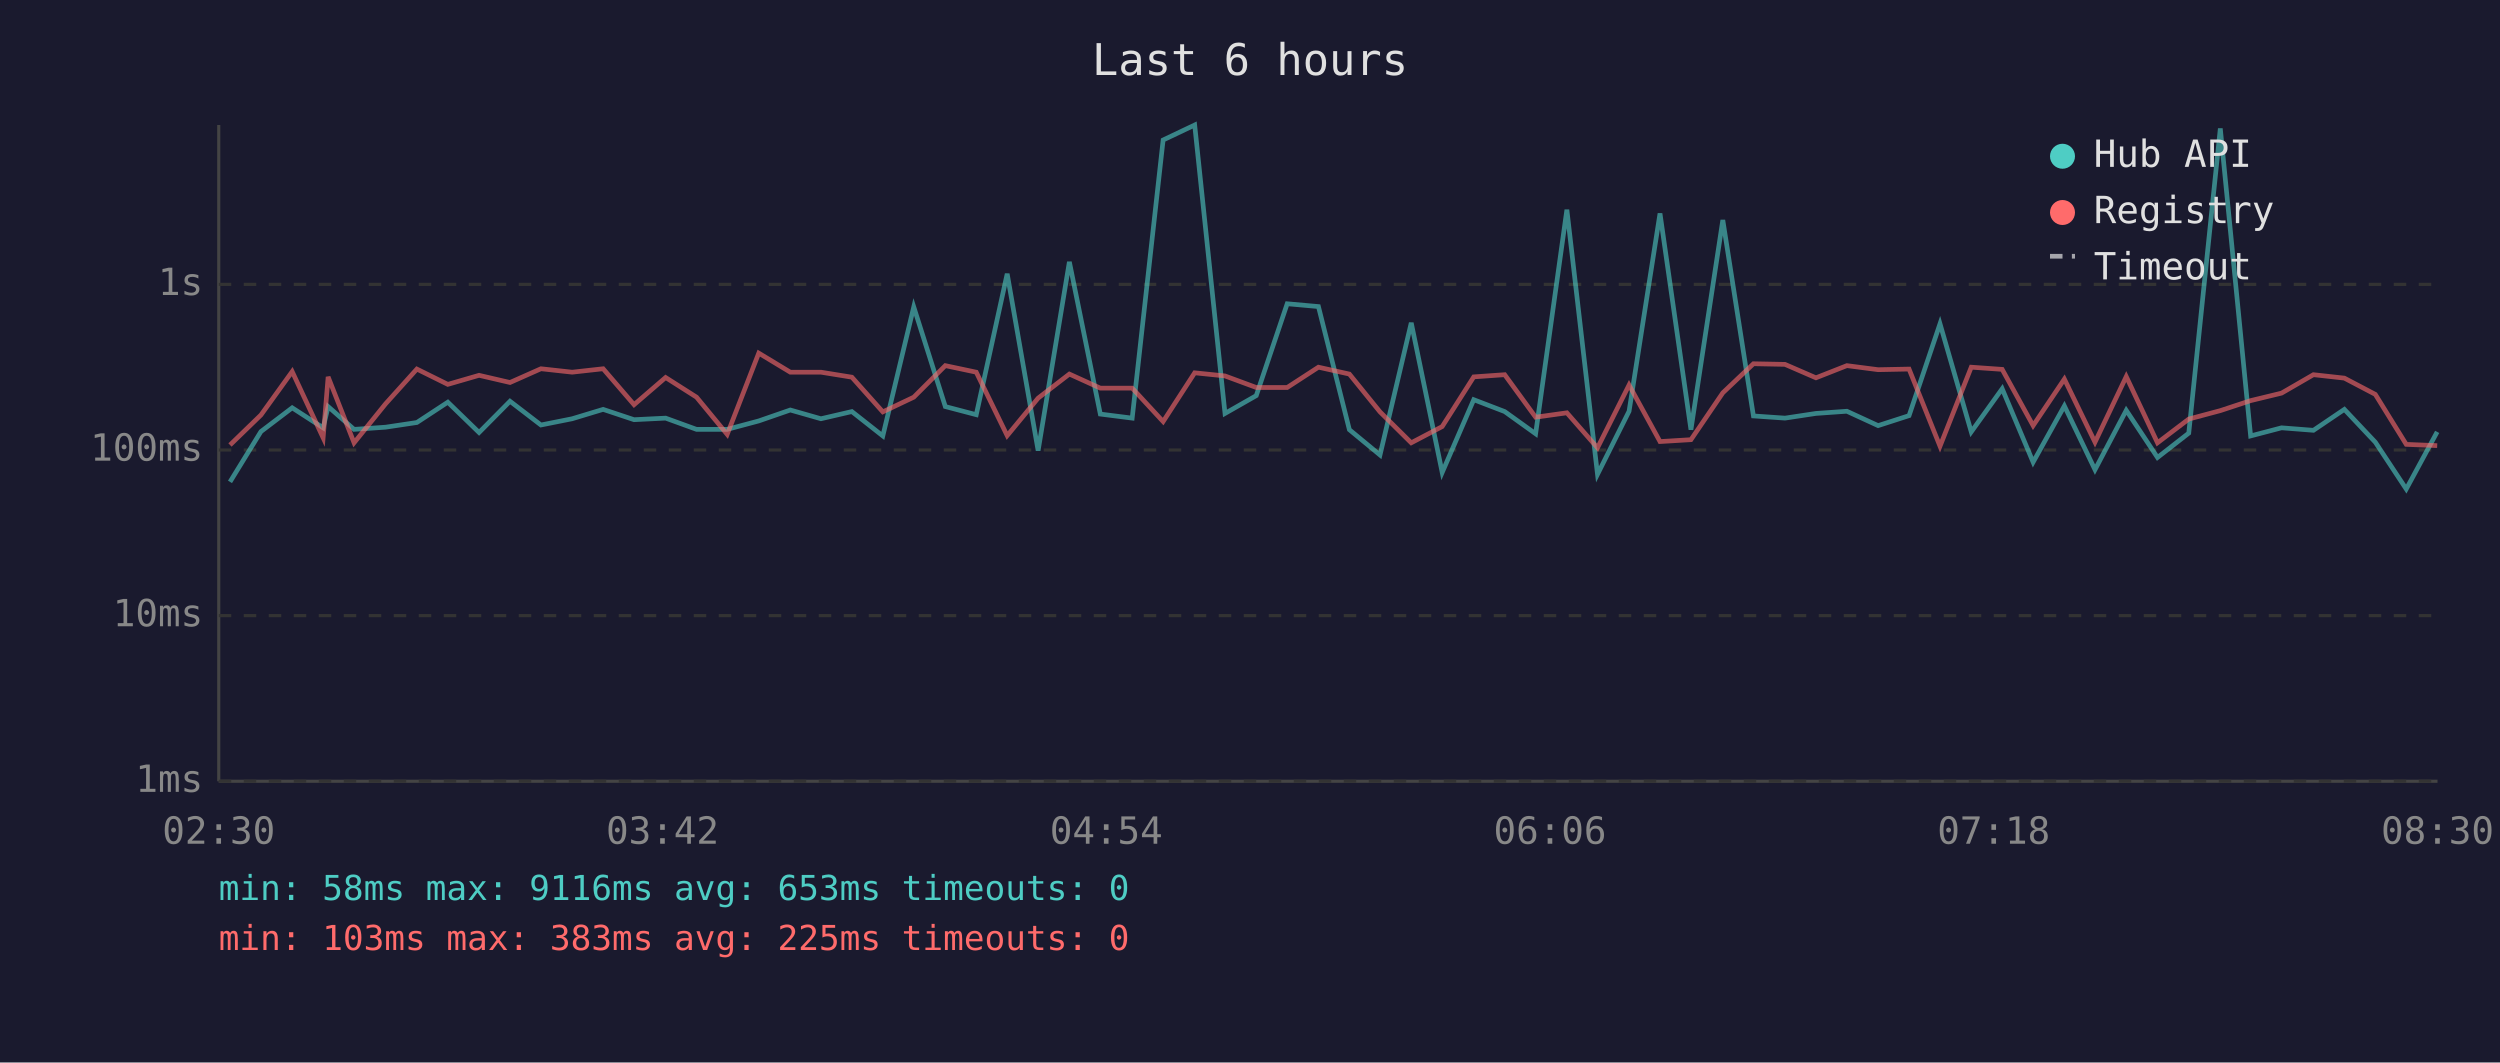
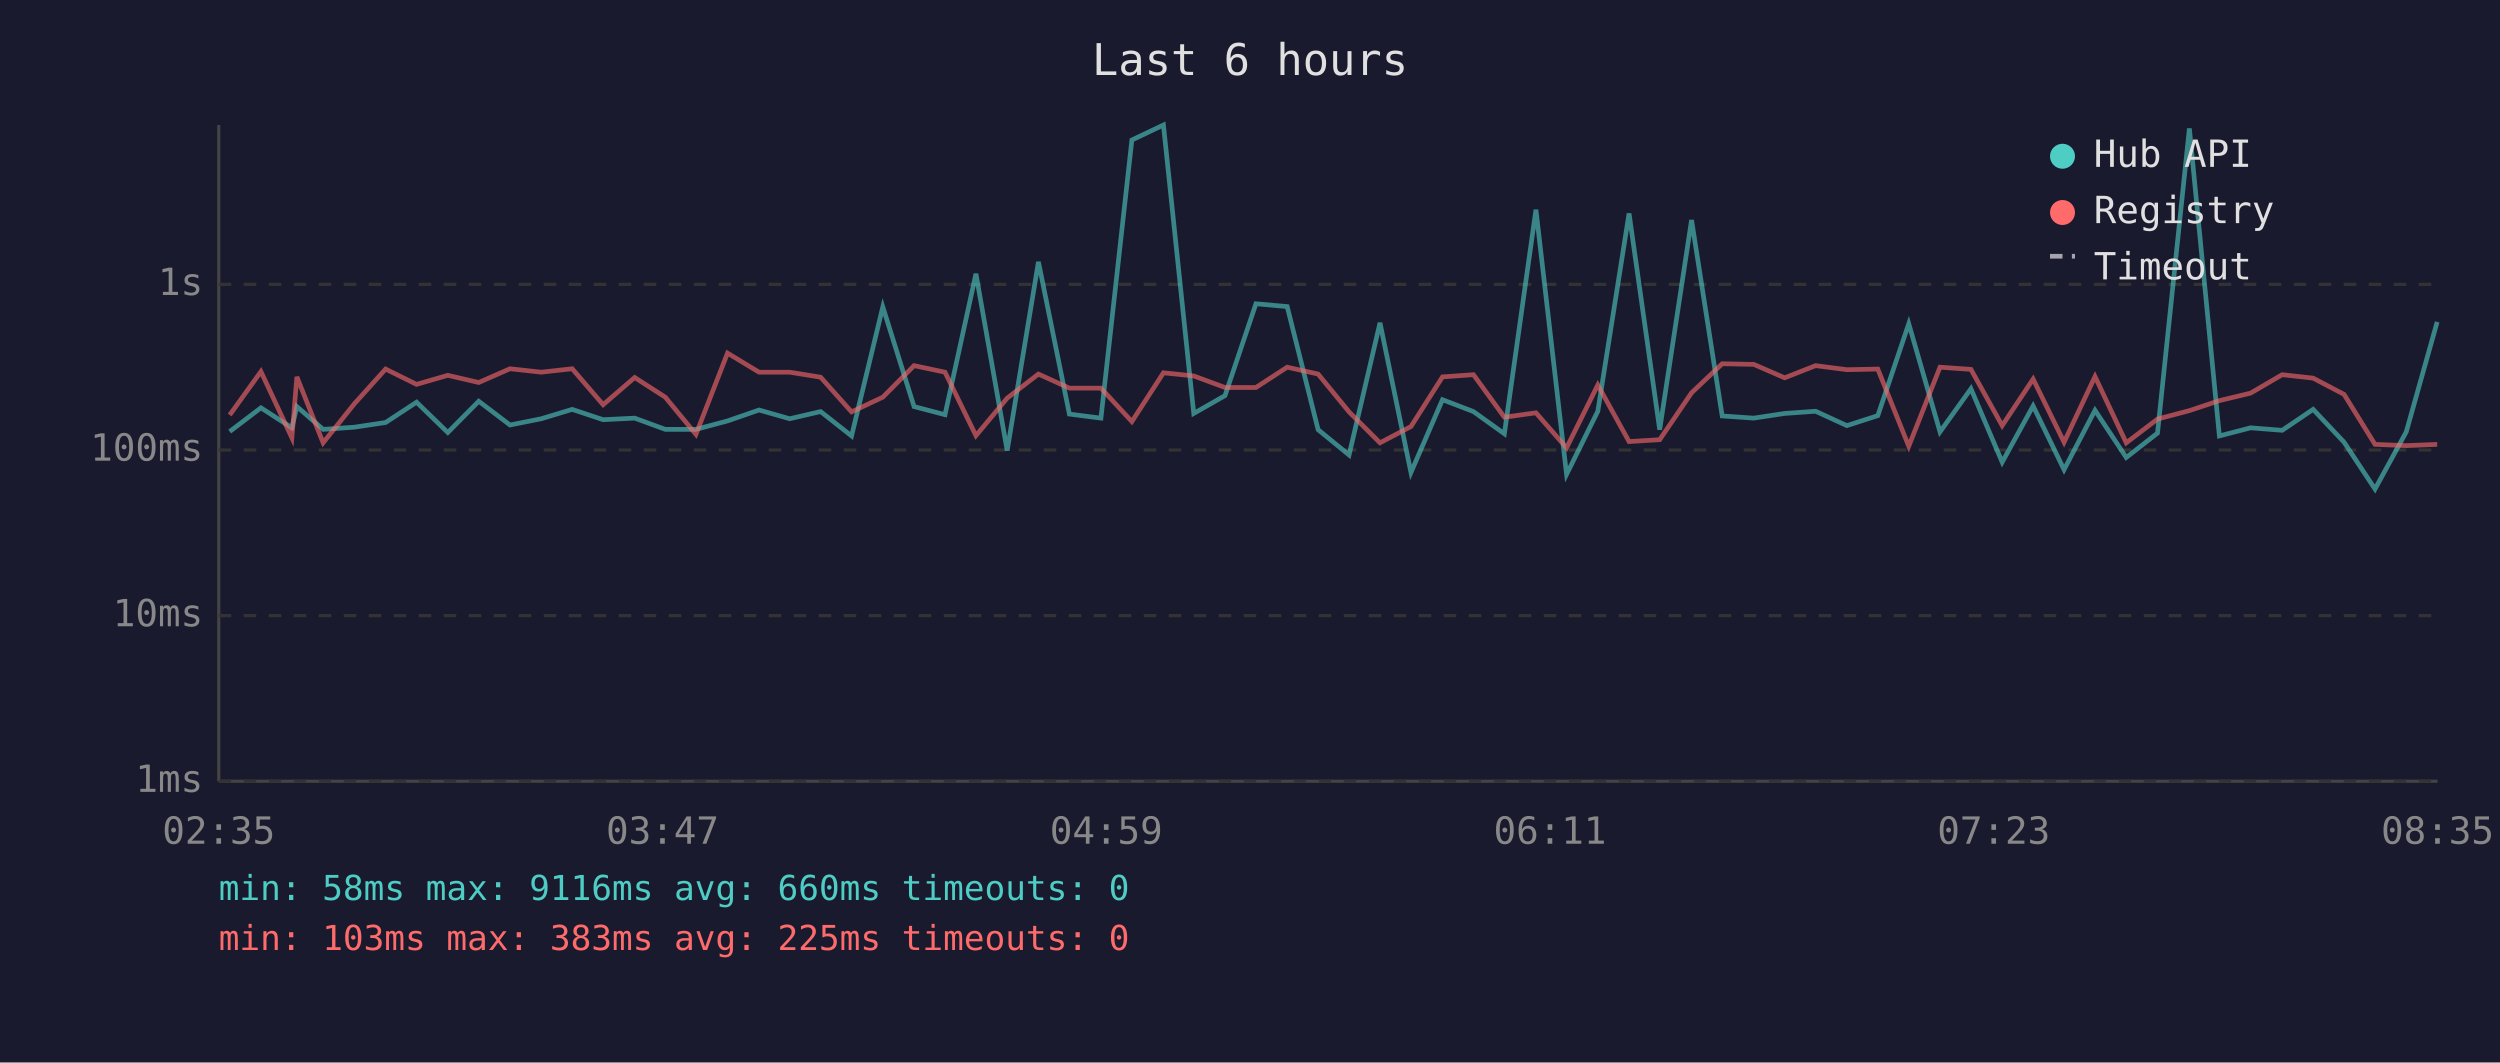
<svg xmlns="http://www.w3.org/2000/svg" viewBox="0 0 800 340" font-family="monospace" font-size="12">
  <rect width="800" height="340" fill="#1a1a2e" />
  <text x="400" y="24" fill="#e0e0e0" font-size="14" text-anchor="middle">Last 6 hours</text>
  <line x1="70" y1="40" x2="70" y2="250" stroke="#444" stroke-width="1" />
  <line x1="70" y1="250" x2="780" y2="250" stroke="#444" stroke-width="1" />
  <line x1="70" y1="250" x2="780" y2="250" stroke="#333" stroke-width="1" stroke-dasharray="4" />
  <text x="65" y="250" fill="#888" text-anchor="end" dominant-baseline="middle">1ms</text>
  <line x1="70" y1="197" x2="780" y2="197" stroke="#333" stroke-width="1" stroke-dasharray="4" />
  <text x="65" y="197" fill="#888" text-anchor="end" dominant-baseline="middle">10ms</text>
  <line x1="70" y1="144" x2="780" y2="144" stroke="#333" stroke-width="1" stroke-dasharray="4" />
  <text x="65" y="144" fill="#888" text-anchor="end" dominant-baseline="middle">100ms</text>
  <line x1="70" y1="91" x2="780" y2="91" stroke="#333" stroke-width="1" stroke-dasharray="4" />
  <text x="65" y="91" fill="#888" text-anchor="end" dominant-baseline="middle">1s</text>
-   <text x="70" y="270" fill="#888" text-anchor="middle">02:30</text>
-   <text x="212" y="270" fill="#888" text-anchor="middle">03:42</text>
-   <text x="354" y="270" fill="#888" text-anchor="middle">04:54</text>
-   <text x="496" y="270" fill="#888" text-anchor="middle">06:06</text>
-   <text x="638" y="270" fill="#888" text-anchor="middle">07:18</text>
-   <text x="780" y="270" fill="#888" text-anchor="middle">08:30</text>
-   <polyline points="73.6,154.2 83.5,138.1 93.5,130.5 103.4,136.9 105.0,130.1 113.3,137.4 123.4,136.7 133.4,135.2 143.3,128.7 153.3,138.4 163.2,128.4 173.1,136.0 183.1,134.0 193.0,131.0 202.9,134.3 213.0,133.8 222.9,137.4 232.7,137.4 242.8,134.7 252.9,131.2 262.7,134.0 272.6,131.7 282.5,139.5 292.4,98.2 302.5,130.1 312.4,132.7 322.3,87.6 332.2,144.2 342.2,83.8 352.1,132.5 362.3,133.8 372.2,44.8 382.3,40.0 392.0,132.3 402.0,126.6 411.9,97.2 421.9,98.1 431.8,137.5 441.6,145.6 451.6,103.3 461.5,151.2 471.6,127.9 481.5,131.7 491.4,138.8 501.4,67.1 511.2,151.8 521.3,131.6 531.2,68.3 541.1,137.5 551.3,70.4 561.1,133.1 571.2,133.8 581.1,132.3 591.0,131.6 601.0,136.2 610.9,133.0 620.8,103.6 630.8,138.2 640.7,124.4 650.6,147.9 660.6,129.9 670.4,150.3 680.4,131.3 690.4,146.4 700.4,138.6 710.5,41.1 720.2,139.5 730.1,136.9 740.3,137.7 750.2,131.0 760.1,141.5 770.0,156.5 779.9,138.2" fill="none" stroke="#4ecdc4" stroke-width="1.5" opacity="0.6" />
-   <polyline points="73.6,142.4 83.5,132.8 93.5,118.9 103.4,140.1 105.0,120.6 113.3,141.7 123.4,129.2 133.4,118.1 143.3,123.0 153.3,120.1 163.2,122.4 173.1,118.0 183.1,119.1 193.0,118.0 202.9,129.5 213.0,120.8 222.9,127.1 232.7,139.0 242.8,113.0 252.9,119.1 262.7,119.1 272.6,120.7 282.5,131.8 292.4,127.1 302.5,117.0 312.4,119.1 322.3,139.4 332.2,127.4 342.2,119.7 352.1,124.2 362.3,124.2 372.2,134.9 382.3,119.3 392.0,120.3 402.0,124.0 411.9,124.0 421.9,117.5 431.8,119.7 441.6,131.8 451.6,141.7 461.5,136.5 471.6,120.6 481.5,119.9 491.4,133.5 501.4,132.1 511.2,143.3 521.3,123.2 531.2,141.3 541.1,140.7 551.3,125.7 561.1,116.4 571.2,116.6 581.1,120.9 591.0,117.0 601.0,118.3 610.9,118.1 620.8,142.8 630.8,117.5 640.7,118.2 650.6,136.2 660.6,121.3 670.4,141.5 680.4,120.5 690.4,141.7 700.4,134.1 710.5,131.4 720.2,128.2 730.1,125.8 740.3,119.9 750.2,121.0 760.1,126.2 770.0,142.2 779.9,142.6" fill="none" stroke="#ff6b6b" stroke-width="1.5" opacity="0.6" />
+   <text x="70" y="270" fill="#888" text-anchor="middle">02:35</text>
+   <text x="212" y="270" fill="#888" text-anchor="middle">03:47</text>
+   <text x="354" y="270" fill="#888" text-anchor="middle">04:59</text>
+   <text x="496" y="270" fill="#888" text-anchor="middle">06:11</text>
+   <text x="638" y="270" fill="#888" text-anchor="middle">07:23</text>
+   <text x="780" y="270" fill="#888" text-anchor="middle">08:35</text>
+   <polyline points="73.5,138.1 83.5,130.5 93.4,136.9 95.0,130.1 103.4,137.4 113.4,136.7 123.4,135.2 133.3,128.7 143.3,138.4 153.2,128.4 163.2,136.0 173.2,134.0 183.1,131.0 193.0,134.3 203.1,133.8 212.9,137.4 222.7,137.4 232.8,134.7 242.9,131.2 252.7,134.0 262.6,131.7 272.5,139.5 282.5,98.2 292.5,130.1 302.4,132.7 312.3,87.6 322.3,144.2 332.3,83.8 342.2,132.5 352.3,133.8 362.2,44.8 372.3,40.0 382.0,132.3 392.0,126.6 401.9,97.2 411.9,98.1 421.8,137.5 431.7,145.6 441.6,103.3 451.5,151.2 461.6,127.9 471.5,131.7 481.4,138.8 491.5,67.1 501.3,151.8 511.3,131.6 521.3,68.3 531.1,137.5 541.3,70.4 551.1,133.1 561.2,133.8 571.1,132.3 581.0,131.6 591.0,136.2 600.9,133.0 610.8,103.6 620.8,138.2 630.7,124.4 640.7,147.9 650.6,129.9 660.5,150.3 670.4,131.3 680.4,146.4 690.4,138.6 700.6,41.1 710.2,139.5 720.2,136.9 730.3,137.7 740.2,131.0 750.1,141.5 760.0,156.5 770.0,138.2 779.9,103.0" fill="none" stroke="#4ecdc4" stroke-width="1.5" opacity="0.6" />
+   <polyline points="73.5,132.8 83.5,118.9 93.4,140.1 95.0,120.6 103.4,141.7 113.4,129.2 123.4,118.1 133.3,123.0 143.3,120.1 153.2,122.4 163.2,118.0 173.2,119.1 183.1,118.0 193.0,129.5 203.1,120.8 212.9,127.1 222.7,139.0 232.8,113.0 242.9,119.1 252.7,119.1 262.6,120.7 272.5,131.8 282.5,127.1 292.5,117.0 302.4,119.1 312.3,139.4 322.3,127.4 332.3,119.7 342.2,124.2 352.3,124.2 362.2,134.9 372.3,119.3 382.0,120.3 392.0,124.0 401.9,124.0 411.9,117.5 421.8,119.7 431.7,131.8 441.6,141.7 451.5,136.5 461.6,120.6 471.5,119.9 481.4,133.5 491.5,132.1 501.3,143.3 511.3,123.2 521.3,141.3 531.1,140.7 541.3,125.7 551.1,116.4 561.2,116.6 571.1,120.9 581.0,117.0 591.0,118.3 600.9,118.1 610.8,142.8 620.8,117.5 630.7,118.2 640.7,136.2 650.6,121.3 660.5,141.5 670.4,120.5 680.4,141.7 690.4,134.1 700.6,131.4 710.2,128.2 720.2,125.8 730.3,119.9 740.2,121.0 750.1,126.2 760.0,142.2 770.0,142.6 779.9,142.2" fill="none" stroke="#ff6b6b" stroke-width="1.5" opacity="0.6" />
  <circle cx="660" cy="50" r="4" fill="#4ecdc4" />
  <text x="670" y="50" fill="#e0e0e0" dominant-baseline="middle">Hub API</text>
  <circle cx="660" cy="68" r="4" fill="#ff6b6b" />
  <text x="670" y="68" fill="#e0e0e0" dominant-baseline="middle">Registry</text>
  <line x1="656" y1="82" x2="664" y2="82" stroke="#e0e0e0" stroke-width="1.5" stroke-dasharray="4,3" opacity="0.7" />
  <text x="670" y="86" fill="#e0e0e0" dominant-baseline="middle">Timeout</text>
-   <text x="70" y="288" fill="#4ecdc4" font-size="11">min: 58ms  max: 9116ms  avg: 653ms  timeouts: 0</text>
+   <text x="70" y="288" fill="#4ecdc4" font-size="11">min: 58ms  max: 9116ms  avg: 660ms  timeouts: 0</text>
  <text x="70" y="304" fill="#ff6b6b" font-size="11">min: 103ms  max: 383ms  avg: 225ms  timeouts: 0</text>
</svg>
